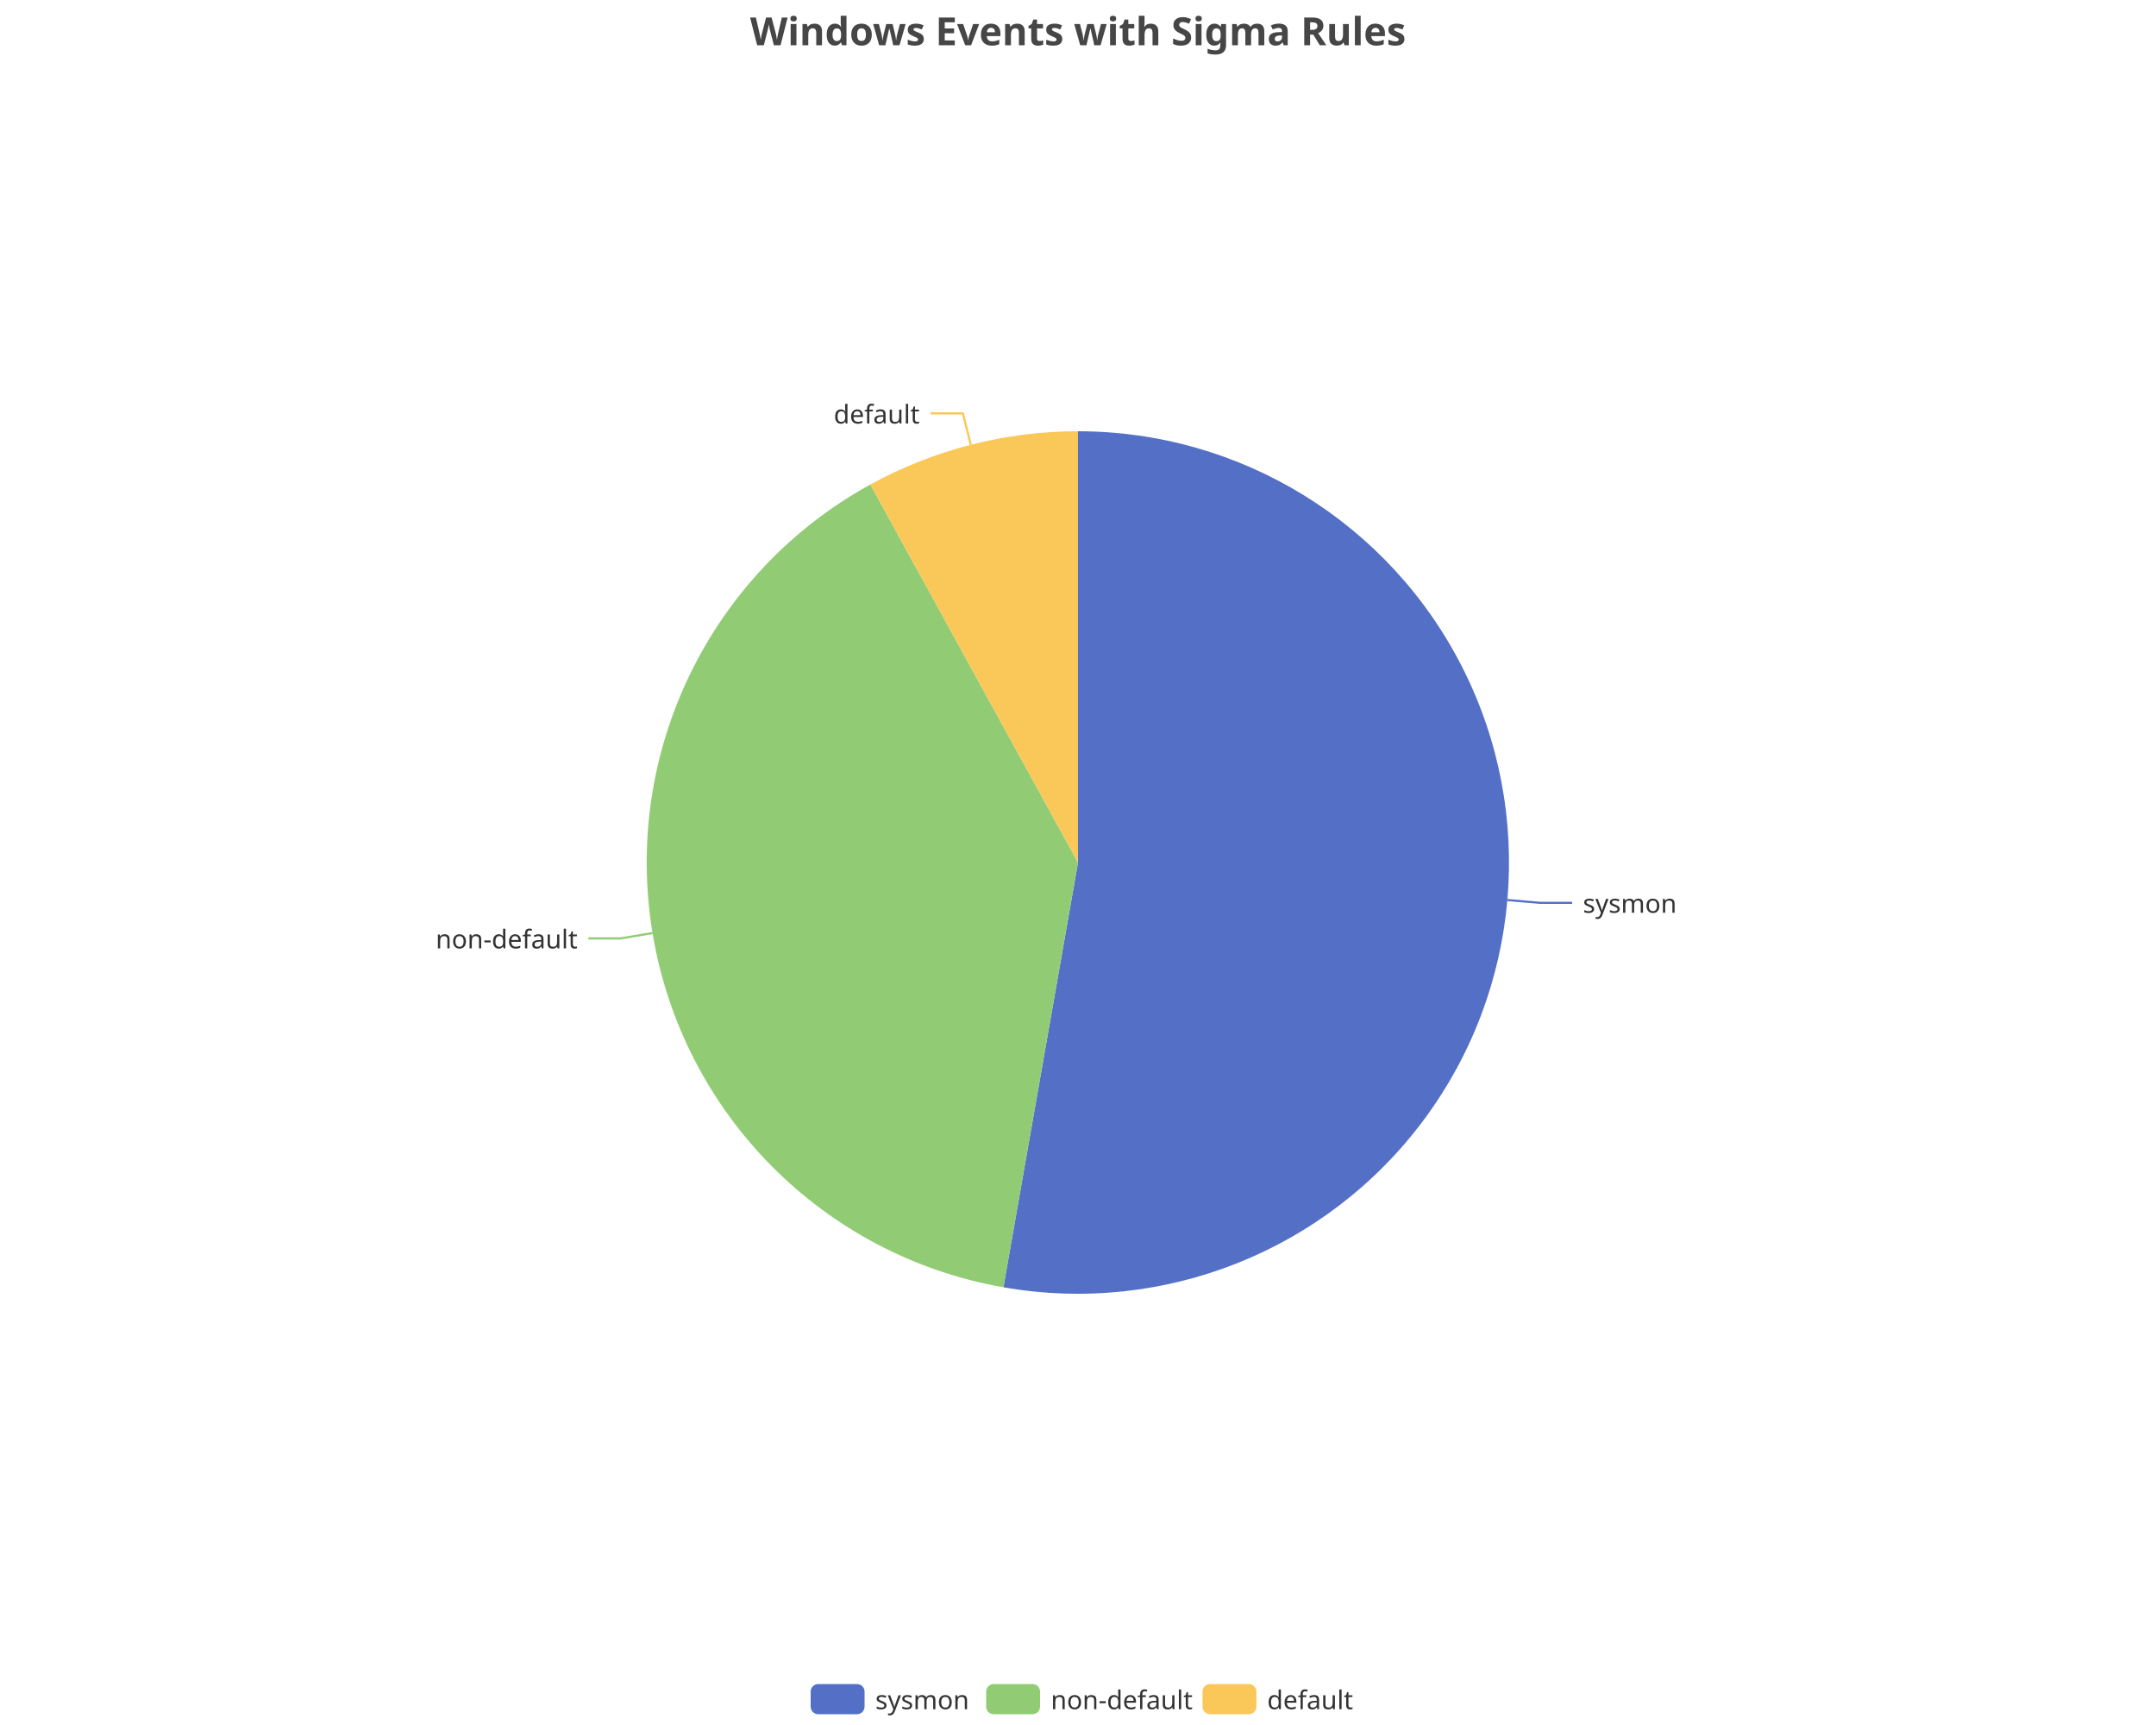
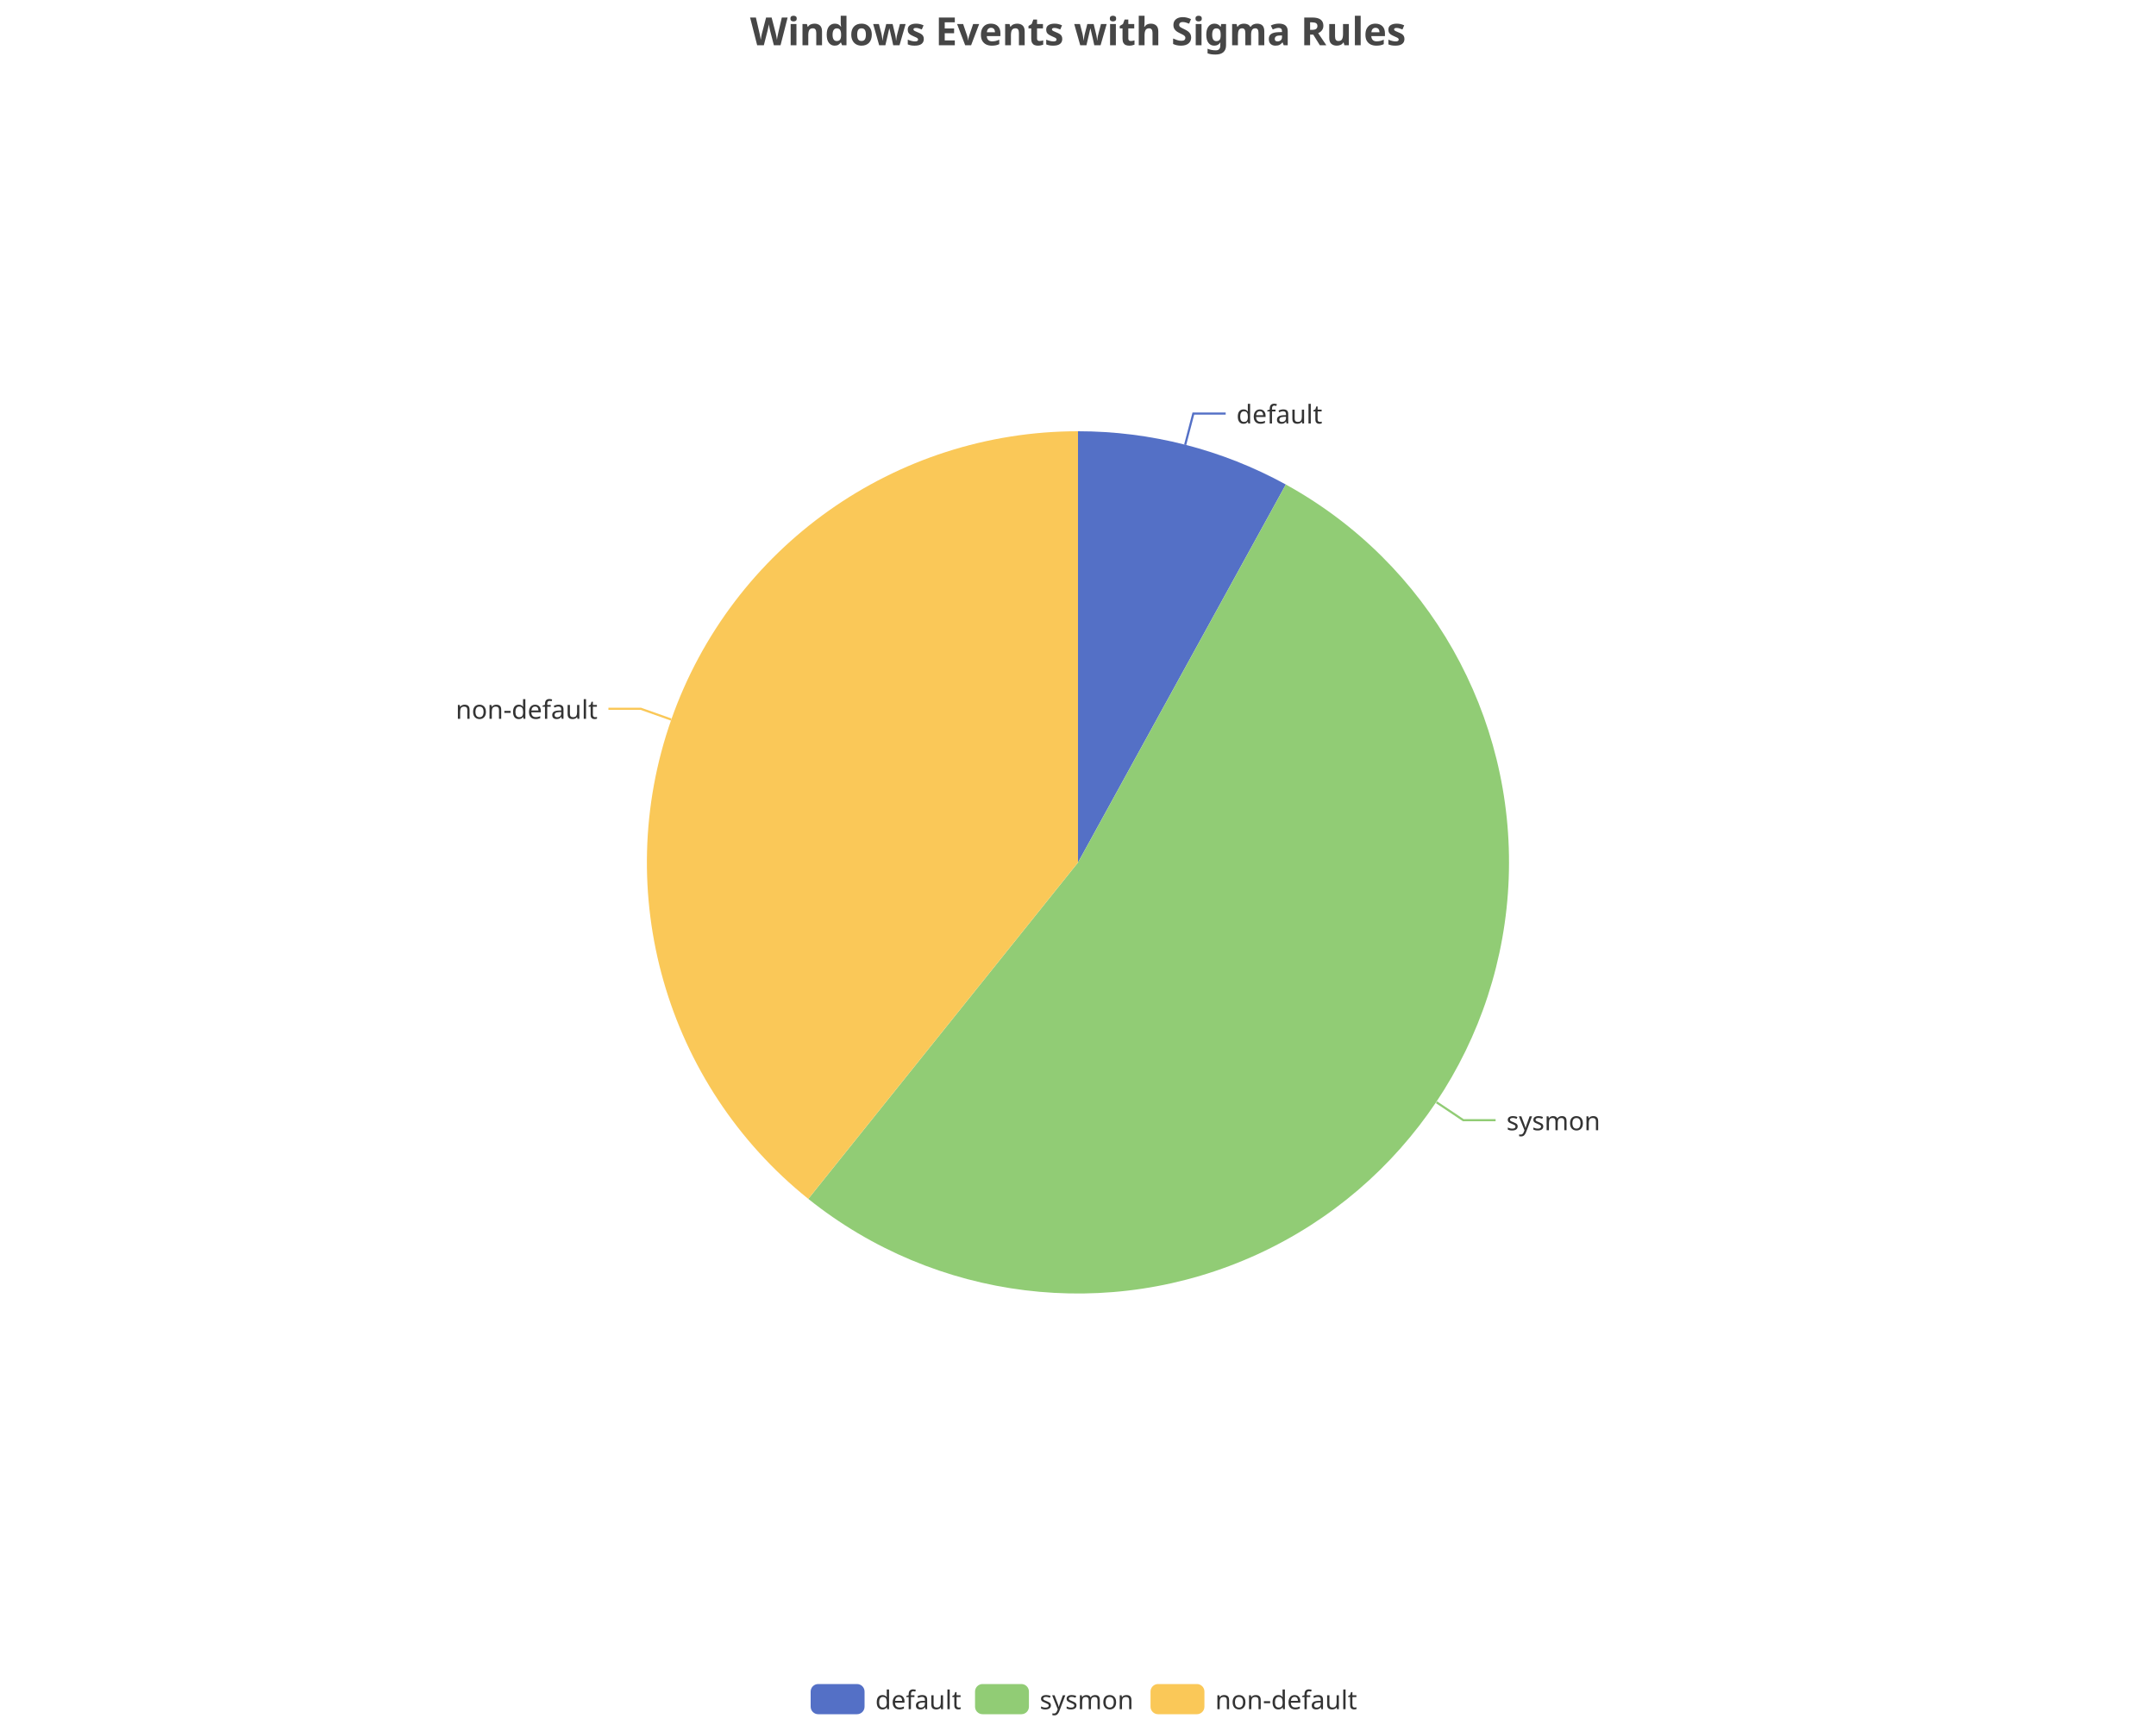
<svg xmlns="http://www.w3.org/2000/svg" width="1000" height="800" version="1.1" baseProfile="full" viewBox="0 0 1000 800">
  <rect width="1000" height="800" x="0" y="0" id="0" fill="none" />
-   <polyline points="699.2 417.4 714.2 418.7 729.2 418.7" fill="none" stroke="#5470c6" />
-   <polyline points="302.7 432.7 287.9 435.2 272.9 435.2" fill="none" stroke="#91cc75" />
-   <polyline points="450.3 206.3 446.6 191.7 431.6 191.7" fill="none" stroke="#fac858" />
-   <path d="M500 200A200 200 0 1 1 465.4 597L500 400Z" fill="#5470c6" />
-   <path d="M465.4 597A200 200 0 0 1 403.7 224.7L500 400Z" fill="#91cc75" />
-   <path d="M403.7 224.7A200 200 0 0 1 500 200L500 400Z" fill="#fac858" />
-   <text dominant-baseline="central" text-anchor="start" style="font-size:12px;font-family:sans-serif;" transform="translate(734.189 418.6562)" fill="#333" stroke="rgb(255,255,255)" stroke-width="2" paint-order="stroke" stroke-miterlimit="2">sysmon</text>
-   <text dominant-baseline="central" text-anchor="end" style="font-size:12px;font-family:sans-serif;" transform="translate(267.8949 435.163)" fill="#333" stroke="rgb(255,255,255)" stroke-width="2" paint-order="stroke" stroke-miterlimit="2">non-default</text>
-   <text dominant-baseline="central" text-anchor="end" style="font-size:12px;font-family:sans-serif;" transform="translate(426.5646 191.7462)" fill="#333" stroke="rgb(255,255,255)" stroke-width="2" paint-order="stroke" stroke-miterlimit="2">default</text>
+   <polyline points="549.7 206.3 553.5 191.8 568.5 191.8" fill="none" stroke="#5470c6" />
+   <polyline points="666.3 511.2 678.7 519.5 693.7 519.5" fill="none" stroke="#91cc75" />
+   <polyline points="311.3 333.7 297.2 328.7 282.2 328.7" fill="none" stroke="#fac858" />
+   <path d="M500 200A200 200 0 0 1 596.4 224.7L500 400Z" fill="#5470c6" />
+   <path d="M596.4 224.7A200 200 0 1 1 374.9 556L500 400Z" fill="#91cc75" />
+   <path d="M374.9 556A200 200 0 0 1 500 200L500 400Z" fill="#fac858" />
+   <text dominant-baseline="central" text-anchor="start" style="font-size:12px;font-family:sans-serif;" transform="translate(573.47 191.755)" fill="#333" stroke="rgb(255,255,255)" stroke-width="2" paint-order="stroke" stroke-miterlimit="2">default</text>
+   <text dominant-baseline="central" text-anchor="start" style="font-size:12px;font-family:sans-serif;" transform="translate(698.7306 519.5005)" fill="#333" stroke="rgb(255,255,255)" stroke-width="2" paint-order="stroke" stroke-miterlimit="2">sysmon</text>
+   <text dominant-baseline="central" text-anchor="end" style="font-size:12px;font-family:sans-serif;" transform="translate(277.1654 328.7039)" fill="#333" stroke="rgb(255,255,255)" stroke-width="2" paint-order="stroke" stroke-miterlimit="2">non-default</text>
  <path d="M-5 -5l258 0l0 24l-258 0Z" transform="translate(376 781)" fill="rgb(0,0,0)" fill-opacity="0" stroke="#ccc" stroke-width="0" />
  <path d="M3.5 0L21.5 0A3.5 3.5 0 0 1 25 3.5L25 10.5A3.5 3.5 0 0 1 21.5 14L3.5 14A3.5 3.5 0 0 1 0 10.5L0 3.5A3.5 3.5 0 0 1 3.5 0" transform="translate(376 781)" fill="#5470c6" />
-   <text dominant-baseline="central" text-anchor="start" style="font-size:12px;font-family:sans-serif;" x="30" y="7" transform="translate(376 781)" fill="#333">sysmon</text>
-   <path d="M3.5 0L21.5 0A3.5 3.5 0 0 1 25 3.5L25 10.5A3.5 3.5 0 0 1 21.5 14L3.5 14A3.5 3.5 0 0 1 0 10.5L0 3.5A3.5 3.5 0 0 1 3.5 0" transform="translate(457.4 781)" fill="#91cc75" />
-   <text dominant-baseline="central" text-anchor="start" style="font-size:12px;font-family:sans-serif;" x="30" y="7" transform="translate(457.4 781)" fill="#333">non-default</text>
-   <path d="M3.5 0L21.5 0A3.5 3.5 0 0 1 25 3.5L25 10.5A3.5 3.5 0 0 1 21.5 14L3.5 14A3.5 3.5 0 0 1 0 10.5L0 3.5A3.5 3.5 0 0 1 3.5 0" transform="translate(557.76 781)" fill="#fac858" />
-   <text dominant-baseline="central" text-anchor="start" style="font-size:12px;font-family:sans-serif;" x="30" y="7" transform="translate(557.76 781)" fill="#333">default</text>
+   <text dominant-baseline="central" text-anchor="start" style="font-size:12px;font-family:sans-serif;" x="30" y="7" transform="translate(376 781)" fill="#333">default</text>
+   <path d="M3.5 0L21.5 0A3.5 3.5 0 0 1 25 3.5L25 10.5A3.5 3.5 0 0 1 21.5 14L3.5 14A3.5 3.5 0 0 1 0 10.5L0 3.5A3.5 3.5 0 0 1 3.5 0" transform="translate(452.24 781)" fill="#91cc75" />
+   <text dominant-baseline="central" text-anchor="start" style="font-size:12px;font-family:sans-serif;" x="30" y="7" transform="translate(452.24 781)" fill="#333">sysmon</text>
+   <path d="M3.5 0L21.5 0A3.5 3.5 0 0 1 25 3.5L25 10.5A3.5 3.5 0 0 1 21.5 14L3.5 14A3.5 3.5 0 0 1 0 10.5L0 3.5A3.5 3.5 0 0 1 3.5 0" transform="translate(533.64 781)" fill="#fac858" />
+   <text dominant-baseline="central" text-anchor="start" style="font-size:12px;font-family:sans-serif;" x="30" y="7" transform="translate(533.64 781)" fill="#333">non-default</text>
  <path d="M-143.9 -5l287.7 0l0 28l-287.7 0Z" transform="translate(500 5)" fill="rgb(0,0,0)" fill-opacity="0" stroke="#ccc" stroke-width="0" />
  <text dominant-baseline="central" text-anchor="middle" style="font-size:18px;font-family:sans-serif;font-weight:bold;" xml:space="preserve" y="9" transform="translate(500 5)" fill="#464646">Windows Events with Sigma Rules</text>
</svg>
